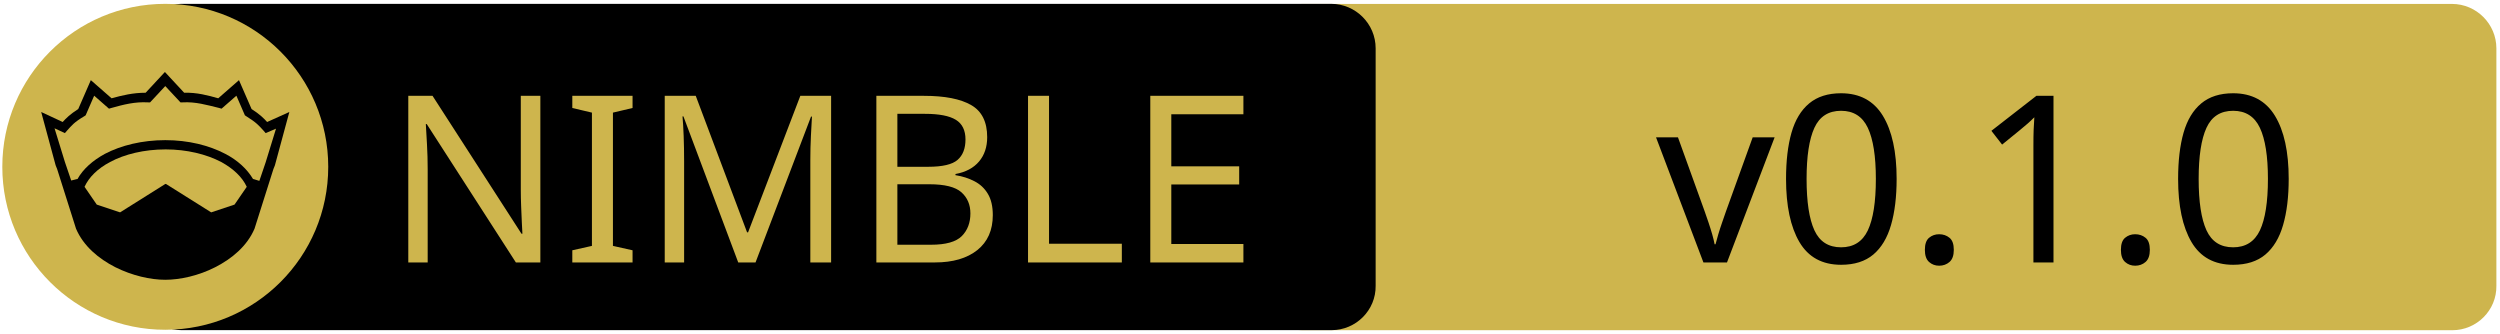
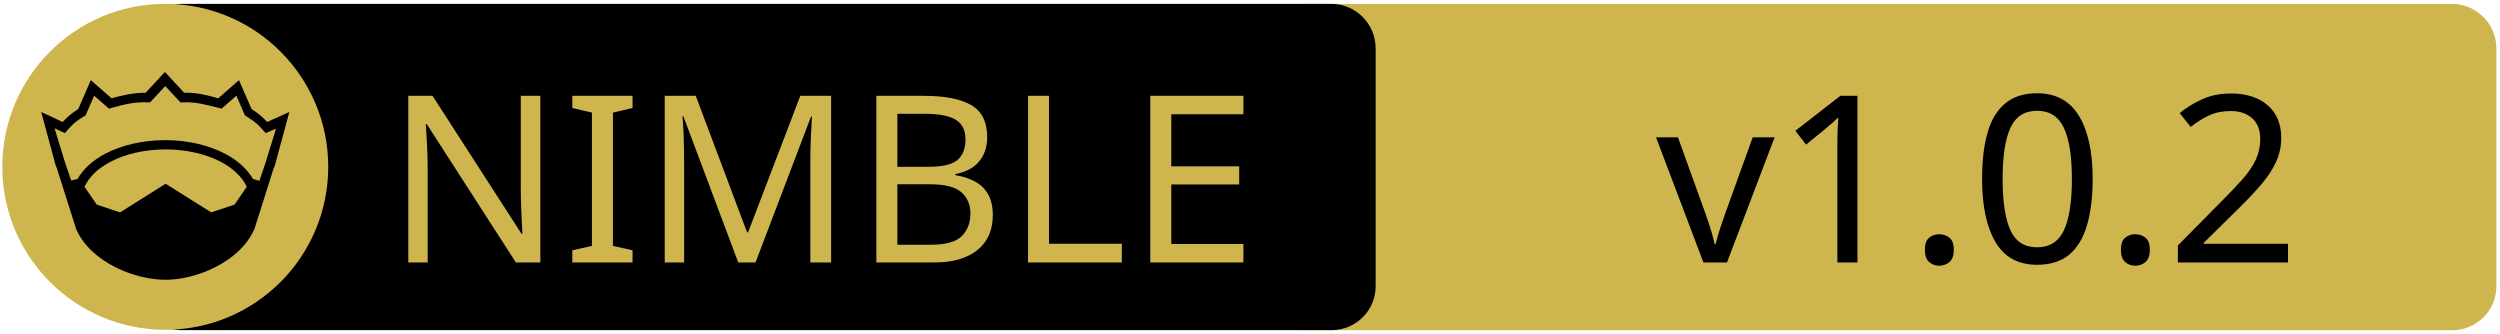
<svg xmlns="http://www.w3.org/2000/svg" xmlns:xlink="http://www.w3.org/1999/xlink" width="675" height="90" xml:space="preserve" version="1.1">
  <a xlink:href="https://github.com/Q-Master/amqp-stats.nim">
    <g>
      <path fill="#CEB54D" id="svg_15" d="m662.123,89.159l-310.5,0c-6.6,0 -12,-5.4 -12,-12l0,-64.1c0,-6.6 5.4,-12 12,-12l310.4,0c6.6,0 12,5.4 12,12l0,64.1c0.1,6.6 -5.3,12 -11.9,12z" />
      <path id="svg_1" d="m359.524,89.139l-310.5,0c-6.6,0 -12,-5.4 -12,-12l0,-64.1c0,-6.6 5.4,-12 12,-12l310.4,0c6.6,0 12,5.4 12,12l0,64.1c0.1,6.6 -5.3,12 -11.9,12z" />
      <rect id="svg_2" fill="none" height="45.9" width="315.3" class="st0" y="24.539" x="60.224" />
      <circle id="svg_4" fill="#CEB54D" r="44" cy="45.039" cx="44.624" class="st1" />
      <g id="XMLID_4_">
        <path id="svg_5" d="m78.124,30.239l-3.9,14.4l-0.4,1l-5.1,16.1c0,0 0,0 0,0c-2,4.7 -6.1,8.1 -10.6,10.4c-4.5,2.3 -9.5,3.4 -13.5,3.4c-4,0 -8.9,-1.1 -13.5,-3.4c-4.5,-2.3 -8.6,-5.7 -10.6,-10.4c0,0 0,0 0,0l-5.1,-16.1l-0.4,-1l-3.9,-14.4l5.8,2.7c0.9,-1 2,-2.1 4.2,-3.5l3.4,-7.8l5.6,4.9c2.9,-0.8 5.8,-1.5 9.2,-1.5l5.2,-5.6l5.2,5.6c3.4,-0.1 6.4,0.7 9.2,1.5l5.6,-4.9l3.4,7.8c2.2,1.4 3.3,2.5 4.2,3.5l6,-2.7z" />
        <g id="XMLID_6_">
          <g id="svg_6">
            <path id="svg_7" fill="#CEB54D" d="m66.624,50.439l-3.3,4.8l-6.3,2.1l-12.1,-7.6c-0.1,-0.1 -0.3,-0.1 -0.4,0l-12.1,7.6l-6.3,-2.1l-3.3,-4.8c1.2,-2.6 3.5,-4.9 6.9,-6.7c3.9,-2.1 9.2,-3.4 15,-3.4c5.7,0 11,1.3 15,3.4c3.3,1.8 5.7,4.1 6.9,6.7z" class="st1" />
          </g>
          <g id="svg_8" />
        </g>
        <g id="XMLID_5_">
          <g id="svg_9">
            <path id="svg_10" fill="#CEB54D" d="m74.524,34.739l-2.8,9.1l-1.7,5l-1.6,-0.5c0,0 -0.1,0 -0.1,0c-1.6,-2.7 -4.2,-5.1 -7.5,-6.8c-4.4,-2.3 -10,-3.7 -16.2,-3.7c-6.2,0 -11.9,1.4 -16.3,3.7c-3.3,1.8 -5.9,4.1 -7.4,6.8c0,0 -0.1,0 -0.1,0l-1.6,0.4l-1.7,-5l-2.8,-9.1l2.8,1.3l0.6,-0.7c1.2,-1.3 1.8,-2.2 4.7,-3.9l0.3,-0.2l2.3,-5.3l4,3.5l0.7,-0.2c3.2,-0.9 6.3,-1.7 9.8,-1.5l0.6,0l4.1,-4.4l4.1,4.4l0.6,0c3.5,-0.2 6.5,0.7 9.8,1.5l0.7,0.2l4,-3.5l2.3,5.3l0.3,0.2c2.9,1.8 3.5,2.6 4.7,3.9l0.6,0.7l2.8,-1.2z" class="st1" />
          </g>
          <g id="svg_11" />
        </g>
      </g>
      <text x="-442" y="-350.021" id="svg_16" font-size="63px" font-family="'PT Sans Caption', 'Tahoma', 'Helvetica Neue Medium', 'PT Sans', sans-serif" fill="#CEB54D" class="st1 st2 st3" transform="matrix(1 0 0 1 546.13 420.879)">NIMBLE</text>
-       <text x="-99.0" y="-350.012" id="svg_17" font-size="63.012px" font-family="'PT Sans Caption', 'Tahoma', 'Helvetica Neue Medium', 'PT Sans', sans-serif" fill="#000000" class="st1 st2 st3" transform="matrix(1 0 0 1 546.13 420.879)">v0.1.0</text>
+       <text x="-99.0" y="-350.012" id="svg_17" font-size="63.012px" font-family="'PT Sans Caption', 'Tahoma', 'Helvetica Neue Medium', 'PT Sans', sans-serif" fill="#000000" class="st1 st2 st3" transform="matrix(1 0 0 1 546.13 420.879)">v1.0.2</text>
    </g>
  </a>
</svg>
